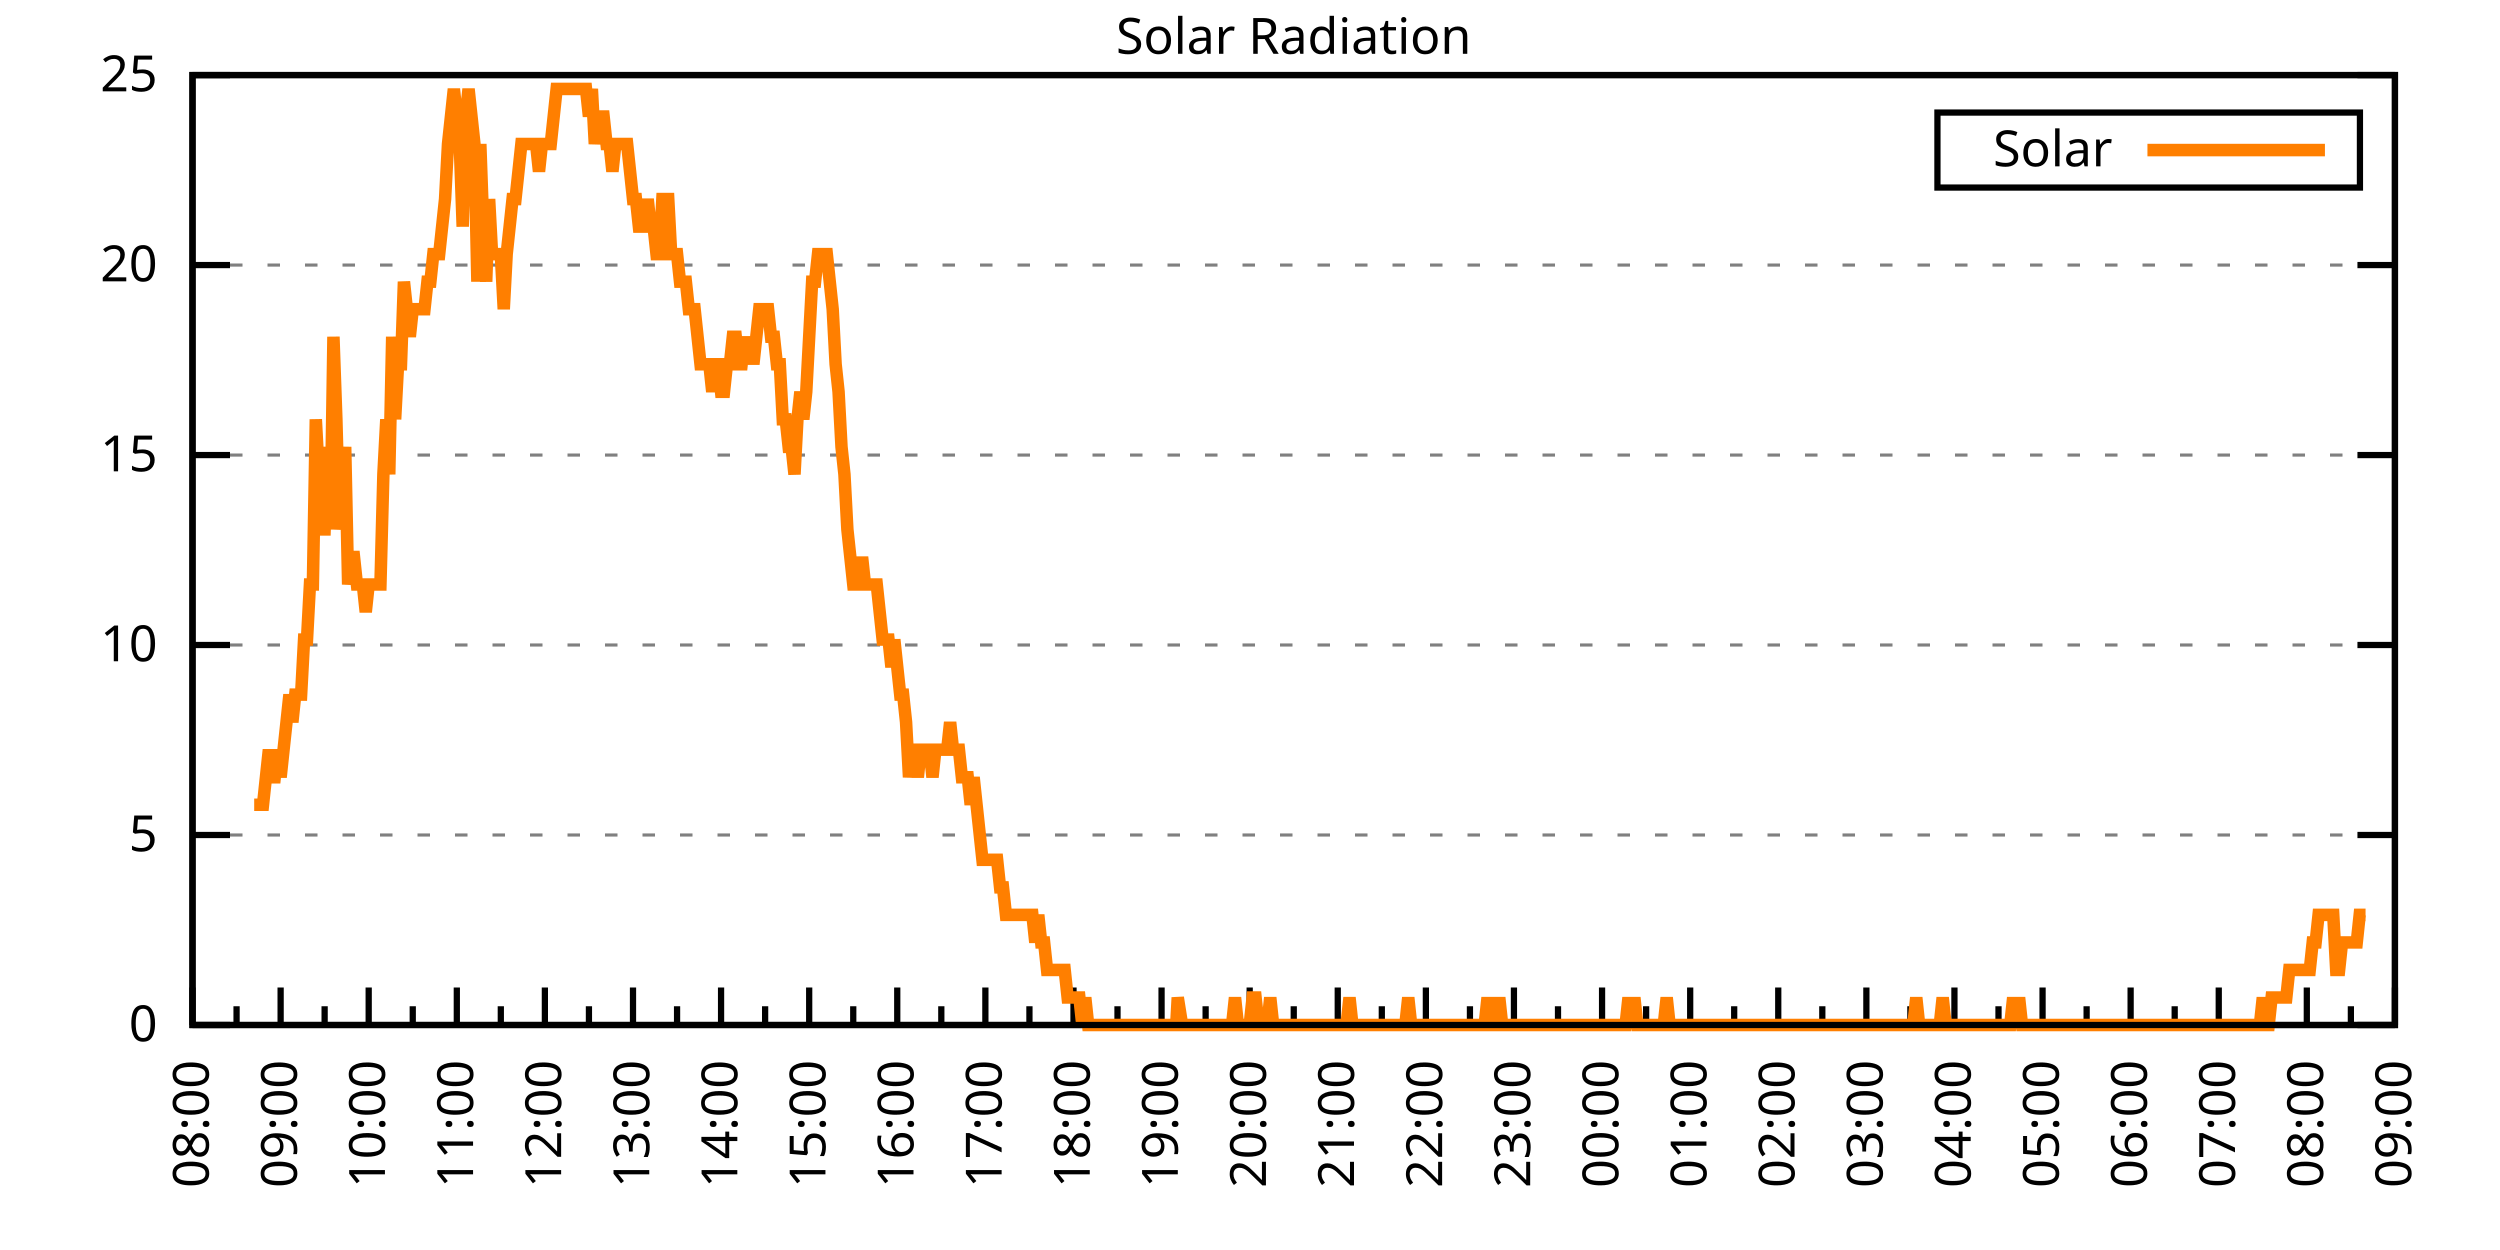
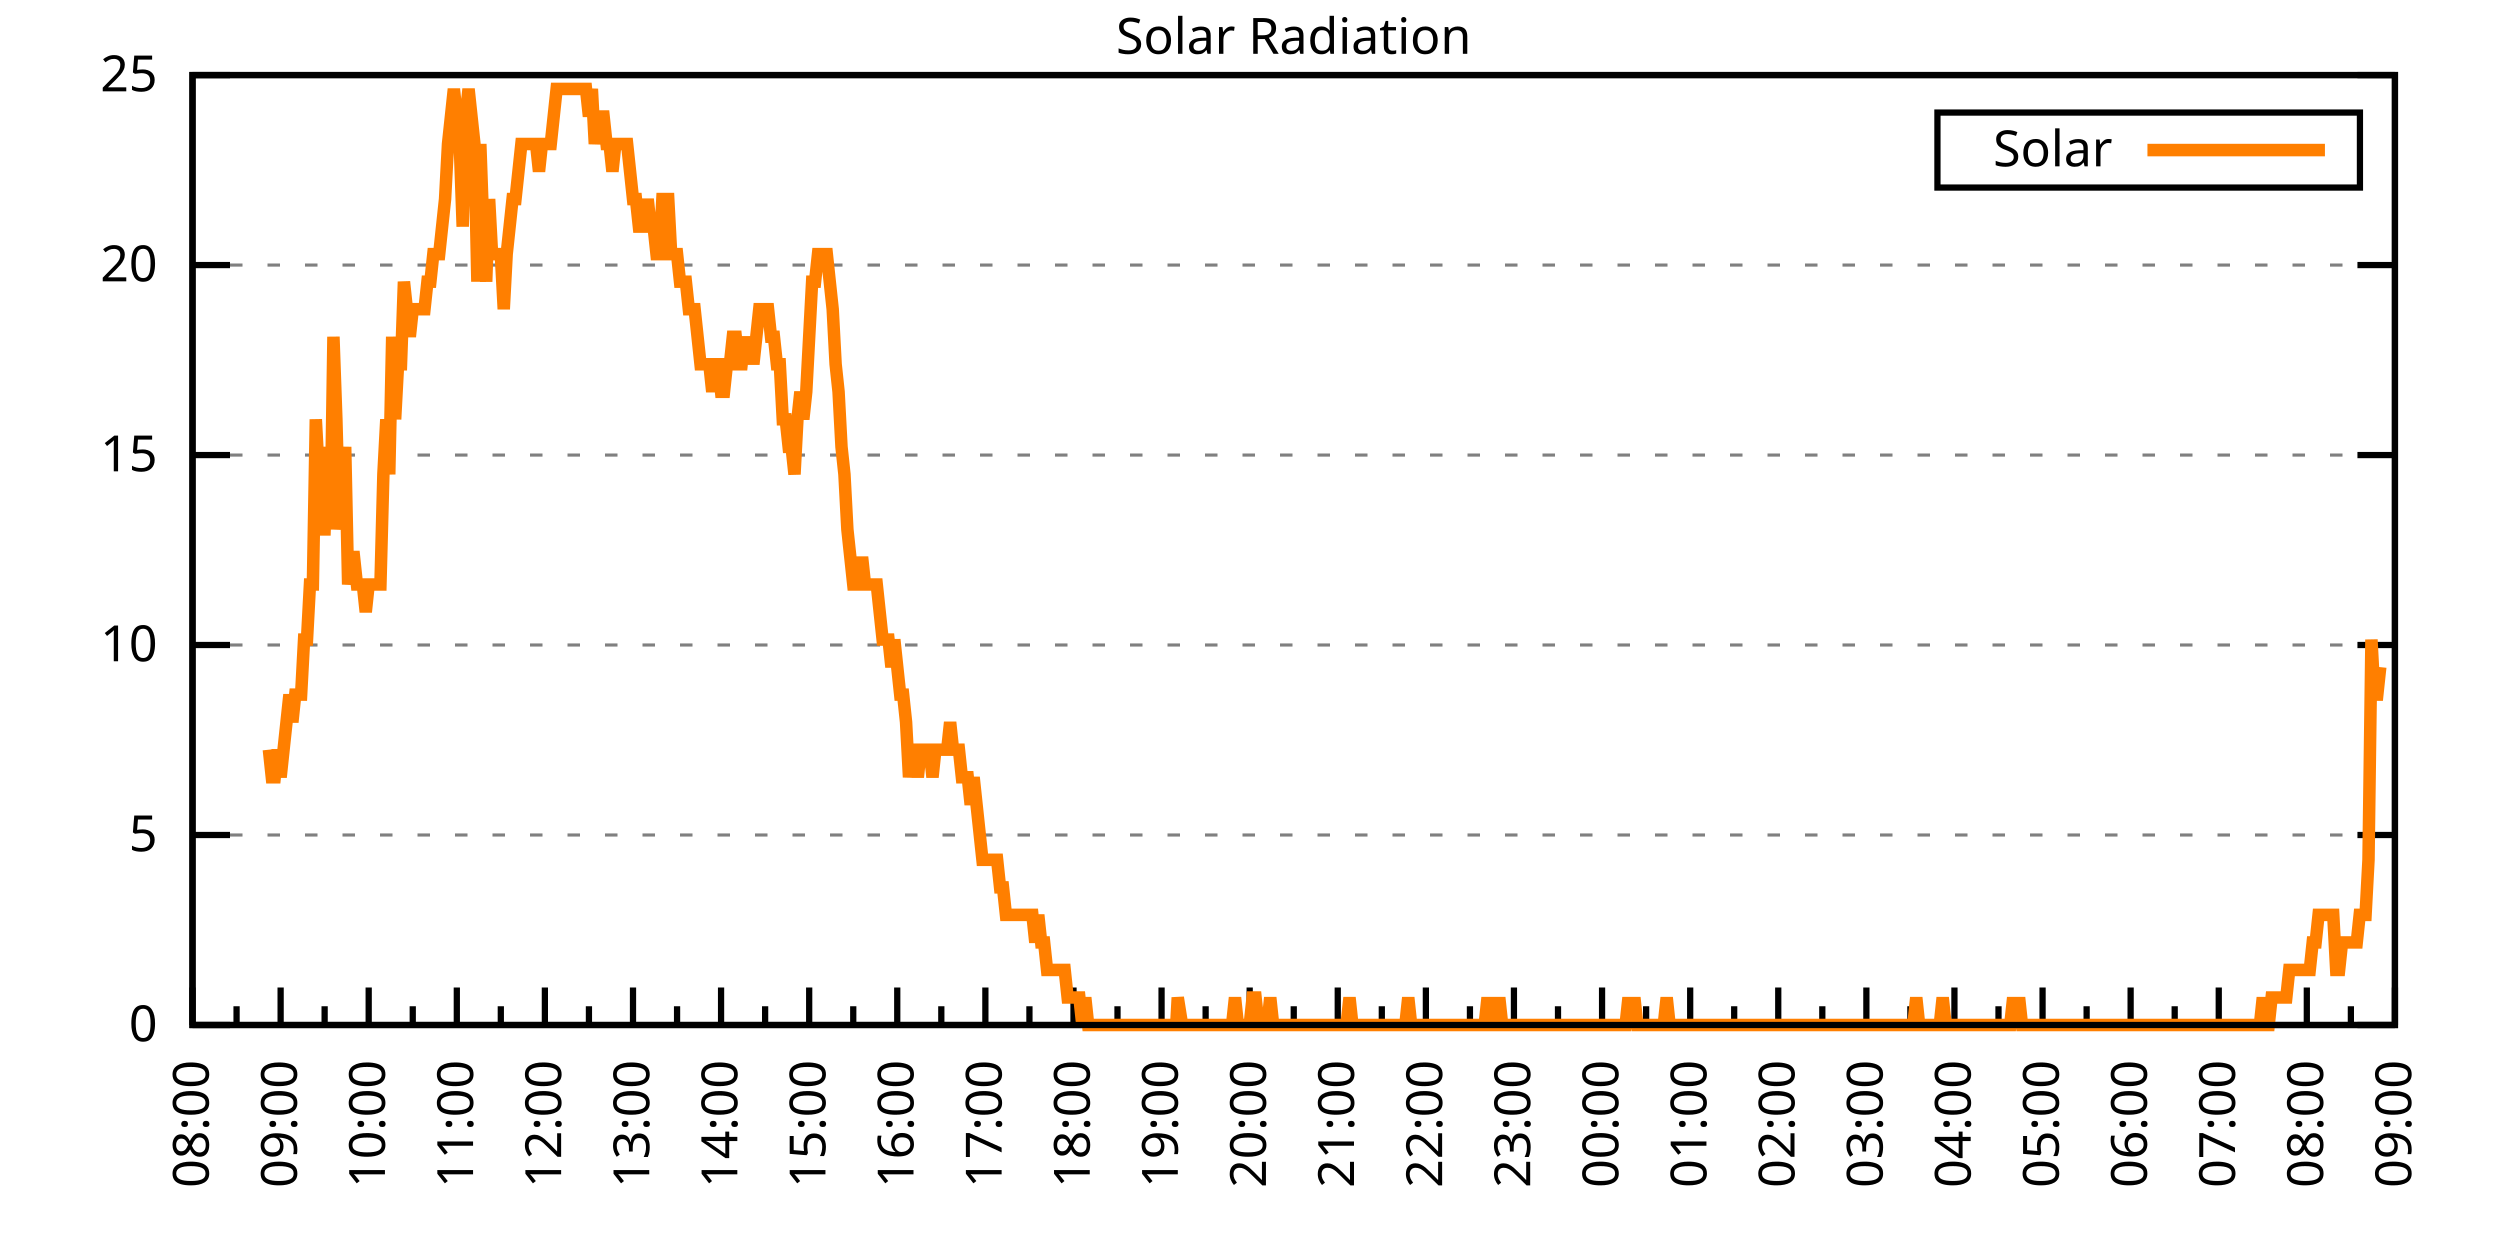
<svg xmlns="http://www.w3.org/2000/svg" xmlns:xlink="http://www.w3.org/1999/xlink" width="400" height="200" viewBox="0 0 400 200">
  <g id="gnuplot_canvas">
    <rect x="0" y="0" width="400" height="200" fill="none" />
    <defs>
      <circle id="gpDot" r="0.5" stroke-width="0.5" stroke="currentColor" />
      <path id="gpPt0" stroke-width="0.333" stroke="currentColor" d="M-1,0 h2 M0,-1 v2" />
      <path id="gpPt1" stroke-width="0.333" stroke="currentColor" d="M-1,-1 L1,1 M1,-1 L-1,1" />
      <path id="gpPt2" stroke-width="0.333" stroke="currentColor" d="M-1,0 L1,0 M0,-1 L0,1 M-1,-1 L1,1 M-1,1 L1,-1" />
      <rect id="gpPt3" stroke-width="0.333" stroke="currentColor" x="-1" y="-1" width="2" height="2" />
      <rect id="gpPt4" stroke-width="0.333" stroke="currentColor" fill="currentColor" x="-1" y="-1" width="2" height="2" />
      <circle id="gpPt5" stroke-width="0.333" stroke="currentColor" cx="0" cy="0" r="1" />
      <use xlink:href="#gpPt5" id="gpPt6" fill="currentColor" stroke="none" />
      <path id="gpPt7" stroke-width="0.333" stroke="currentColor" d="M0,-1.33 L-1.33,0.67 L1.33,0.67 z" />
      <use xlink:href="#gpPt7" id="gpPt8" fill="currentColor" stroke="none" />
      <use xlink:href="#gpPt7" id="gpPt9" stroke="currentColor" transform="rotate(180)" />
      <use xlink:href="#gpPt9" id="gpPt10" fill="currentColor" stroke="none" />
      <use xlink:href="#gpPt3" id="gpPt11" stroke="currentColor" transform="rotate(45)" />
      <use xlink:href="#gpPt11" id="gpPt12" fill="currentColor" stroke="none" />
      <path id="gpPt13" stroke-width="0.333" stroke="currentColor" d="M0,1.330 L1.265,0.411 L0.782,-1.067 L-0.782,-1.076 L-1.265,0.411 z" />
      <use xlink:href="#gpPt13" id="gpPt14" fill="currentColor" stroke="none" />
      <filter id="textbox" filterUnits="objectBoundingBox" x="0" y="0" height="1" width="1">
        <feFlood flood-color="white" flood-opacity="1" result="bgnd" />
        <feComposite in="SourceGraphic" in2="bgnd" operator="atop" />
      </filter>
      <filter id="greybox" filterUnits="objectBoundingBox" x="0" y="0" height="1" width="1">
        <feFlood flood-color="lightgrey" flood-opacity="1" result="grey" />
        <feComposite in="SourceGraphic" in2="grey" operator="atop" />
      </filter>
    </defs>
    <g fill="none" color="white" stroke="currentColor" stroke-width="1.00" stroke-linecap="butt" stroke-linejoin="miter">
</g>
    <g fill="none" color="black" stroke="currentColor" stroke-width="1.00" stroke-linecap="butt" stroke-linejoin="miter">
      <g stroke="none" shape-rendering="crispEdges">
        <polygon fill="rgb(255, 255, 255)" points="30.80,164.00 383.18,164.00 383.18,12.02 30.80,12.02 " />
      </g>
    </g>
    <g fill="none" color="black" stroke="currentColor" stroke-width="1.00" stroke-linecap="butt" stroke-linejoin="miter">
</g>
    <g fill="none" color="black" stroke="black" stroke-width="0.50" stroke-linecap="butt" stroke-linejoin="miter">
</g>
    <g fill="none" color="gray" stroke="currentColor" stroke-width="0.50" stroke-linecap="butt" stroke-linejoin="miter">
      <path stroke="gray" stroke-dasharray="2,4" class="gridline" d="M30.80,164.00 L383.19,164.00  " />
    </g>
    <g fill="none" color="gray" stroke="gray" stroke-width="1.00" stroke-linecap="butt" stroke-linejoin="miter">
</g>
    <g fill="none" color="black" stroke="currentColor" stroke-width="1.00" stroke-linecap="butt" stroke-linejoin="miter">
      <path stroke="black" d="M30.80,164.00 L36.80,164.00 M383.19,164.00 L377.19,164.00  " />
      <g transform="translate(25.20,166.60)" stroke="none" fill="black" font-family="Sans" font-size="8.00" text-anchor="end">
        <text>
          <tspan font-family="Sans"> 0</tspan>
        </text>
      </g>
    </g>
    <g fill="none" color="black" stroke="currentColor" stroke-width="1.00" stroke-linecap="butt" stroke-linejoin="miter">
</g>
    <g fill="none" color="black" stroke="black" stroke-width="0.50" stroke-linecap="butt" stroke-linejoin="miter">
</g>
    <g fill="none" color="gray" stroke="currentColor" stroke-width="0.50" stroke-linecap="butt" stroke-linejoin="miter">
      <path stroke="gray" stroke-dasharray="2,4" class="gridline" d="M30.80,133.60 L383.19,133.60  " />
    </g>
    <g fill="none" color="gray" stroke="gray" stroke-width="1.00" stroke-linecap="butt" stroke-linejoin="miter">
</g>
    <g fill="none" color="black" stroke="currentColor" stroke-width="1.00" stroke-linecap="butt" stroke-linejoin="miter">
      <path stroke="black" d="M30.80,133.60 L36.80,133.60 M383.19,133.60 L377.19,133.60  " />
      <g transform="translate(25.20,136.20)" stroke="none" fill="black" font-family="Sans" font-size="8.00" text-anchor="end">
        <text>
          <tspan font-family="Sans"> 5</tspan>
        </text>
      </g>
    </g>
    <g fill="none" color="black" stroke="currentColor" stroke-width="1.00" stroke-linecap="butt" stroke-linejoin="miter">
</g>
    <g fill="none" color="black" stroke="black" stroke-width="0.50" stroke-linecap="butt" stroke-linejoin="miter">
</g>
    <g fill="none" color="gray" stroke="currentColor" stroke-width="0.50" stroke-linecap="butt" stroke-linejoin="miter">
      <path stroke="gray" stroke-dasharray="2,4" class="gridline" d="M30.80,103.20 L383.19,103.20  " />
    </g>
    <g fill="none" color="gray" stroke="gray" stroke-width="1.00" stroke-linecap="butt" stroke-linejoin="miter">
</g>
    <g fill="none" color="black" stroke="currentColor" stroke-width="1.00" stroke-linecap="butt" stroke-linejoin="miter">
      <path stroke="black" d="M30.80,103.20 L36.80,103.20 M383.19,103.20 L377.19,103.20  " />
      <g transform="translate(25.20,105.80)" stroke="none" fill="black" font-family="Sans" font-size="8.00" text-anchor="end">
        <text>
          <tspan font-family="Sans"> 10</tspan>
        </text>
      </g>
    </g>
    <g fill="none" color="black" stroke="currentColor" stroke-width="1.00" stroke-linecap="butt" stroke-linejoin="miter">
</g>
    <g fill="none" color="black" stroke="black" stroke-width="0.50" stroke-linecap="butt" stroke-linejoin="miter">
</g>
    <g fill="none" color="gray" stroke="currentColor" stroke-width="0.50" stroke-linecap="butt" stroke-linejoin="miter">
      <path stroke="gray" stroke-dasharray="2,4" class="gridline" d="M30.80,72.81 L383.19,72.81  " />
    </g>
    <g fill="none" color="gray" stroke="gray" stroke-width="1.00" stroke-linecap="butt" stroke-linejoin="miter">
</g>
    <g fill="none" color="black" stroke="currentColor" stroke-width="1.00" stroke-linecap="butt" stroke-linejoin="miter">
      <path stroke="black" d="M30.80,72.81 L36.80,72.81 M383.19,72.81 L377.19,72.81  " />
      <g transform="translate(25.20,75.41)" stroke="none" fill="black" font-family="Sans" font-size="8.00" text-anchor="end">
        <text>
          <tspan font-family="Sans"> 15</tspan>
        </text>
      </g>
    </g>
    <g fill="none" color="black" stroke="currentColor" stroke-width="1.00" stroke-linecap="butt" stroke-linejoin="miter">
</g>
    <g fill="none" color="black" stroke="black" stroke-width="0.50" stroke-linecap="butt" stroke-linejoin="miter">
</g>
    <g fill="none" color="gray" stroke="currentColor" stroke-width="0.50" stroke-linecap="butt" stroke-linejoin="miter">
      <path stroke="gray" stroke-dasharray="2,4" class="gridline" d="M30.80,42.41 L383.19,42.41  " />
    </g>
    <g fill="none" color="gray" stroke="gray" stroke-width="1.00" stroke-linecap="butt" stroke-linejoin="miter">
</g>
    <g fill="none" color="black" stroke="currentColor" stroke-width="1.00" stroke-linecap="butt" stroke-linejoin="miter">
      <path stroke="black" d="M30.80,42.41 L36.80,42.41 M383.19,42.41 L377.19,42.41  " />
      <g transform="translate(25.20,45.01)" stroke="none" fill="black" font-family="Sans" font-size="8.00" text-anchor="end">
        <text>
          <tspan font-family="Sans"> 20</tspan>
        </text>
      </g>
    </g>
    <g fill="none" color="black" stroke="currentColor" stroke-width="1.00" stroke-linecap="butt" stroke-linejoin="miter">
</g>
    <g fill="none" color="black" stroke="black" stroke-width="0.50" stroke-linecap="butt" stroke-linejoin="miter">
</g>
    <g fill="none" color="gray" stroke="currentColor" stroke-width="0.50" stroke-linecap="butt" stroke-linejoin="miter">
      <path stroke="gray" stroke-dasharray="2,4" class="gridline" d="M30.80,12.01 L383.19,12.01  " />
    </g>
    <g fill="none" color="gray" stroke="gray" stroke-width="1.00" stroke-linecap="butt" stroke-linejoin="miter">
</g>
    <g fill="none" color="black" stroke="currentColor" stroke-width="1.00" stroke-linecap="butt" stroke-linejoin="miter">
      <path stroke="black" d="M30.80,12.01 L36.80,12.01 M383.19,12.01 L377.19,12.01  " />
      <g transform="translate(25.20,14.61)" stroke="none" fill="black" font-family="Sans" font-size="8.00" text-anchor="end">
        <text>
          <tspan font-family="Sans"> 25</tspan>
        </text>
      </g>
    </g>
    <g fill="none" color="black" stroke="currentColor" stroke-width="1.00" stroke-linecap="butt" stroke-linejoin="miter">
      <path stroke="black" d="M30.80,164.00 L30.80,158.00  " />
      <g transform="translate(33.40,169.60) rotate(270)" stroke="none" fill="black" font-family="Sans" font-size="8.00" text-anchor="end">
        <text>
          <tspan font-family="Sans">08:00</tspan>
        </text>
      </g>
    </g>
    <g fill="none" color="black" stroke="currentColor" stroke-width="1.00" stroke-linecap="butt" stroke-linejoin="miter">
      <path stroke="black" d="M37.85,164.00 L37.85,161.00 M44.90,164.00 L44.90,158.00  " />
      <g transform="translate(47.50,169.60) rotate(270)" stroke="none" fill="black" font-family="Sans" font-size="8.00" text-anchor="end">
        <text>
          <tspan font-family="Sans">09:00</tspan>
        </text>
      </g>
    </g>
    <g fill="none" color="black" stroke="currentColor" stroke-width="1.00" stroke-linecap="butt" stroke-linejoin="miter">
      <path stroke="black" d="M51.94,164.00 L51.94,161.00 M58.99,164.00 L58.99,158.00  " />
      <g transform="translate(61.59,169.60) rotate(270)" stroke="none" fill="black" font-family="Sans" font-size="8.00" text-anchor="end">
        <text>
          <tspan font-family="Sans">10:00</tspan>
        </text>
      </g>
    </g>
    <g fill="none" color="black" stroke="currentColor" stroke-width="1.00" stroke-linecap="butt" stroke-linejoin="miter">
      <path stroke="black" d="M66.04,164.00 L66.04,161.00 M73.09,164.00 L73.09,158.00  " />
      <g transform="translate(75.69,169.60) rotate(270)" stroke="none" fill="black" font-family="Sans" font-size="8.00" text-anchor="end">
        <text>
          <tspan font-family="Sans">11:00</tspan>
        </text>
      </g>
    </g>
    <g fill="none" color="black" stroke="currentColor" stroke-width="1.00" stroke-linecap="butt" stroke-linejoin="miter">
      <path stroke="black" d="M80.13,164.00 L80.13,161.00 M87.18,164.00 L87.18,158.00  " />
      <g transform="translate(89.78,169.60) rotate(270)" stroke="none" fill="black" font-family="Sans" font-size="8.00" text-anchor="end">
        <text>
          <tspan font-family="Sans">12:00</tspan>
        </text>
      </g>
    </g>
    <g fill="none" color="black" stroke="currentColor" stroke-width="1.00" stroke-linecap="butt" stroke-linejoin="miter">
      <path stroke="black" d="M94.23,164.00 L94.23,161.00 M101.28,164.00 L101.28,158.00  " />
      <g transform="translate(103.88,169.60) rotate(270)" stroke="none" fill="black" font-family="Sans" font-size="8.00" text-anchor="end">
        <text>
          <tspan font-family="Sans">13:00</tspan>
        </text>
      </g>
    </g>
    <g fill="none" color="black" stroke="currentColor" stroke-width="1.00" stroke-linecap="butt" stroke-linejoin="miter">
      <path stroke="black" d="M108.33,164.00 L108.33,161.00 M115.37,164.00 L115.37,158.00  " />
      <g transform="translate(117.97,169.60) rotate(270)" stroke="none" fill="black" font-family="Sans" font-size="8.00" text-anchor="end">
        <text>
          <tspan font-family="Sans">14:00</tspan>
        </text>
      </g>
    </g>
    <g fill="none" color="black" stroke="currentColor" stroke-width="1.00" stroke-linecap="butt" stroke-linejoin="miter">
      <path stroke="black" d="M122.42,164.00 L122.42,161.00 M129.47,164.00 L129.47,158.00  " />
      <g transform="translate(132.07,169.60) rotate(270)" stroke="none" fill="black" font-family="Sans" font-size="8.00" text-anchor="end">
        <text>
          <tspan font-family="Sans">15:00</tspan>
        </text>
      </g>
    </g>
    <g fill="none" color="black" stroke="currentColor" stroke-width="1.00" stroke-linecap="butt" stroke-linejoin="miter">
      <path stroke="black" d="M136.52,164.00 L136.52,161.00 M143.56,164.00 L143.56,158.00  " />
      <g transform="translate(146.16,169.60) rotate(270)" stroke="none" fill="black" font-family="Sans" font-size="8.00" text-anchor="end">
        <text>
          <tspan font-family="Sans">16:00</tspan>
        </text>
      </g>
    </g>
    <g fill="none" color="black" stroke="currentColor" stroke-width="1.00" stroke-linecap="butt" stroke-linejoin="miter">
      <path stroke="black" d="M150.61,164.00 L150.61,161.00 M157.66,164.00 L157.66,158.00  " />
      <g transform="translate(160.26,169.60) rotate(270)" stroke="none" fill="black" font-family="Sans" font-size="8.00" text-anchor="end">
        <text>
          <tspan font-family="Sans">17:00</tspan>
        </text>
      </g>
    </g>
    <g fill="none" color="black" stroke="currentColor" stroke-width="1.00" stroke-linecap="butt" stroke-linejoin="miter">
      <path stroke="black" d="M164.71,164.00 L164.71,161.00 M171.76,164.00 L171.76,158.00  " />
      <g transform="translate(174.36,169.60) rotate(270)" stroke="none" fill="black" font-family="Sans" font-size="8.00" text-anchor="end">
        <text>
          <tspan font-family="Sans">18:00</tspan>
        </text>
      </g>
    </g>
    <g fill="none" color="black" stroke="currentColor" stroke-width="1.00" stroke-linecap="butt" stroke-linejoin="miter">
      <path stroke="black" d="M178.80,164.00 L178.80,161.00 M185.85,164.00 L185.85,158.00  " />
      <g transform="translate(188.45,169.60) rotate(270)" stroke="none" fill="black" font-family="Sans" font-size="8.00" text-anchor="end">
        <text>
          <tspan font-family="Sans">19:00</tspan>
        </text>
      </g>
    </g>
    <g fill="none" color="black" stroke="currentColor" stroke-width="1.00" stroke-linecap="butt" stroke-linejoin="miter">
      <path stroke="black" d="M192.90,164.00 L192.90,161.00 M199.95,164.00 L199.95,158.00  " />
      <g transform="translate(202.55,169.60) rotate(270)" stroke="none" fill="black" font-family="Sans" font-size="8.00" text-anchor="end">
        <text>
          <tspan font-family="Sans">20:00</tspan>
        </text>
      </g>
    </g>
    <g fill="none" color="black" stroke="currentColor" stroke-width="1.00" stroke-linecap="butt" stroke-linejoin="miter">
      <path stroke="black" d="M207.00,164.00 L207.00,161.00 M214.04,164.00 L214.04,158.00  " />
      <g transform="translate(216.64,169.60) rotate(270)" stroke="none" fill="black" font-family="Sans" font-size="8.00" text-anchor="end">
        <text>
          <tspan font-family="Sans">21:00</tspan>
        </text>
      </g>
    </g>
    <g fill="none" color="black" stroke="currentColor" stroke-width="1.00" stroke-linecap="butt" stroke-linejoin="miter">
      <path stroke="black" d="M221.09,164.00 L221.09,161.00 M228.14,164.00 L228.14,158.00  " />
      <g transform="translate(230.74,169.60) rotate(270)" stroke="none" fill="black" font-family="Sans" font-size="8.00" text-anchor="end">
        <text>
          <tspan font-family="Sans">22:00</tspan>
        </text>
      </g>
    </g>
    <g fill="none" color="black" stroke="currentColor" stroke-width="1.00" stroke-linecap="butt" stroke-linejoin="miter">
      <path stroke="black" d="M235.19,164.00 L235.19,161.00 M242.23,164.00 L242.23,158.00  " />
      <g transform="translate(244.83,169.60) rotate(270)" stroke="none" fill="black" font-family="Sans" font-size="8.00" text-anchor="end">
        <text>
          <tspan font-family="Sans">23:00</tspan>
        </text>
      </g>
    </g>
    <g fill="none" color="black" stroke="currentColor" stroke-width="1.00" stroke-linecap="butt" stroke-linejoin="miter">
      <path stroke="black" d="M249.28,164.00 L249.28,161.00 M256.33,164.00 L256.33,158.00  " />
      <g transform="translate(258.93,169.60) rotate(270)" stroke="none" fill="black" font-family="Sans" font-size="8.00" text-anchor="end">
        <text>
          <tspan font-family="Sans">00:00</tspan>
        </text>
      </g>
    </g>
    <g fill="none" color="black" stroke="currentColor" stroke-width="1.00" stroke-linecap="butt" stroke-linejoin="miter">
      <path stroke="black" d="M263.38,164.00 L263.38,161.00 M270.43,164.00 L270.43,158.00  " />
      <g transform="translate(273.03,169.60) rotate(270)" stroke="none" fill="black" font-family="Sans" font-size="8.00" text-anchor="end">
        <text>
          <tspan font-family="Sans">01:00</tspan>
        </text>
      </g>
    </g>
    <g fill="none" color="black" stroke="currentColor" stroke-width="1.00" stroke-linecap="butt" stroke-linejoin="miter">
      <path stroke="black" d="M277.47,164.00 L277.47,161.00 M284.52,164.00 L284.52,158.00  " />
      <g transform="translate(287.12,169.60) rotate(270)" stroke="none" fill="black" font-family="Sans" font-size="8.00" text-anchor="end">
        <text>
          <tspan font-family="Sans">02:00</tspan>
        </text>
      </g>
    </g>
    <g fill="none" color="black" stroke="currentColor" stroke-width="1.00" stroke-linecap="butt" stroke-linejoin="miter">
      <path stroke="black" d="M291.57,164.00 L291.57,161.00 M298.62,164.00 L298.62,158.00  " />
      <g transform="translate(301.22,169.60) rotate(270)" stroke="none" fill="black" font-family="Sans" font-size="8.00" text-anchor="end">
        <text>
          <tspan font-family="Sans">03:00</tspan>
        </text>
      </g>
    </g>
    <g fill="none" color="black" stroke="currentColor" stroke-width="1.00" stroke-linecap="butt" stroke-linejoin="miter">
      <path stroke="black" d="M305.66,164.00 L305.66,161.00 M312.71,164.00 L312.71,158.00  " />
      <g transform="translate(315.31,169.60) rotate(270)" stroke="none" fill="black" font-family="Sans" font-size="8.00" text-anchor="end">
        <text>
          <tspan font-family="Sans">04:00</tspan>
        </text>
      </g>
    </g>
    <g fill="none" color="black" stroke="currentColor" stroke-width="1.00" stroke-linecap="butt" stroke-linejoin="miter">
      <path stroke="black" d="M319.76,164.00 L319.76,161.00 M326.81,164.00 L326.81,158.00  " />
      <g transform="translate(329.41,169.60) rotate(270)" stroke="none" fill="black" font-family="Sans" font-size="8.00" text-anchor="end">
        <text>
          <tspan font-family="Sans">05:00</tspan>
        </text>
      </g>
    </g>
    <g fill="none" color="black" stroke="currentColor" stroke-width="1.00" stroke-linecap="butt" stroke-linejoin="miter">
      <path stroke="black" d="M333.86,164.00 L333.86,161.00 M340.90,164.00 L340.90,158.00  " />
      <g transform="translate(343.50,169.60) rotate(270)" stroke="none" fill="black" font-family="Sans" font-size="8.00" text-anchor="end">
        <text>
          <tspan font-family="Sans">06:00</tspan>
        </text>
      </g>
    </g>
    <g fill="none" color="black" stroke="currentColor" stroke-width="1.00" stroke-linecap="butt" stroke-linejoin="miter">
      <path stroke="black" d="M347.95,164.00 L347.95,161.00 M355.00,164.00 L355.00,158.00  " />
      <g transform="translate(357.60,169.60) rotate(270)" stroke="none" fill="black" font-family="Sans" font-size="8.00" text-anchor="end">
        <text>
          <tspan font-family="Sans">07:00</tspan>
        </text>
      </g>
    </g>
    <g fill="none" color="black" stroke="currentColor" stroke-width="1.00" stroke-linecap="butt" stroke-linejoin="miter">
      <path stroke="black" d="M362.05,164.00 L362.05,161.00 M369.09,164.00 L369.09,158.00  " />
      <g transform="translate(371.69,169.60) rotate(270)" stroke="none" fill="black" font-family="Sans" font-size="8.00" text-anchor="end">
        <text>
          <tspan font-family="Sans">08:00</tspan>
        </text>
      </g>
    </g>
    <g fill="none" color="black" stroke="currentColor" stroke-width="1.00" stroke-linecap="butt" stroke-linejoin="miter">
      <path stroke="black" d="M376.14,164.00 L376.14,161.00 M383.19,164.00 L383.19,158.00  " />
      <g transform="translate(385.79,169.60) rotate(270)" stroke="none" fill="black" font-family="Sans" font-size="8.00" text-anchor="end">
        <text>
          <tspan font-family="Sans">09:00</tspan>
        </text>
      </g>
    </g>
    <g fill="none" color="black" stroke="currentColor" stroke-width="1.00" stroke-linecap="butt" stroke-linejoin="miter">
</g>
    <g fill="none" color="black" stroke="currentColor" stroke-width="1.00" stroke-linecap="butt" stroke-linejoin="miter">
      <path stroke="black" d="M30.80,12.01 L30.80,164.00 L383.19,164.00 L383.19,12.01 L30.80,12.01 Z  " />
    </g>
    <g fill="none" color="black" stroke="currentColor" stroke-width="1.00" stroke-linecap="butt" stroke-linejoin="miter">
      <g transform="translate(6.80,88.01) rotate(270)" stroke="none" fill="black" font-family="Sans" font-size="8.00" text-anchor="middle">
        <text />
      </g>
    </g>
    <g fill="none" color="black" stroke="currentColor" stroke-width="1.00" stroke-linecap="butt" stroke-linejoin="miter">
</g>
    <g fill="none" color="black" stroke="currentColor" stroke-width="1.00" stroke-linecap="butt" stroke-linejoin="miter">
      <path stroke="black" d="M309.99,30.01 L309.99,18.01 L377.59,18.01 L377.59,30.01 L309.99,30.01 Z  " />
    </g>
    <g id="Solar_Radiation_plot_1">
      <g fill="none" color="white" stroke="black" stroke-width="2.00" stroke-linecap="butt" stroke-linejoin="miter">
</g>
      <g fill="none" color="black" stroke="currentColor" stroke-width="2.00" stroke-linecap="butt" stroke-linejoin="miter">
        <g transform="translate(337.99,26.61)" stroke="none" fill="black" font-family="Sans" font-size="8.00" text-anchor="end">
          <text>
            <tspan font-family="Sans">Solar</tspan>
          </text>
        </g>
      </g>
      <g fill="none" color="black" stroke="currentColor" stroke-width="2.00" stroke-linecap="butt" stroke-linejoin="miter">
-         <path stroke="rgb(255, 127,   0)" d="M343.59,24.01 L371.99,24.01 M40.67,128.76 L41.14,128.76 L41.61,128.76 L42.08,128.76 L42.55,124.36 L43.02,119.95   L43.49,124.36 L43.96,124.36 L44.43,119.95 L44.90,124.36 L45.37,119.95 L45.84,115.55 L46.31,111.14 L46.78,115.55   L47.24,111.14 L47.71,111.14 L48.18,111.14 L48.65,102.33 L49.12,102.33 L49.59,93.52 L50.06,93.52 L50.53,67.09   L51.00,75.90 L51.47,84.71 L51.94,84.71 L52.41,71.50 L52.88,84.71 L53.35,53.88 L53.82,67.09 L54.29,84.71   L54.76,80.31 L55.23,71.50 L55.70,93.52 L56.17,89.12 L56.64,89.12 L57.11,93.52 L57.58,93.52 L58.05,93.52   L58.52,97.93 L58.99,93.52 L59.46,93.52 L59.93,93.52 L60.40,93.52 L60.87,93.52 L61.34,75.90 L61.81,67.09   L62.28,75.90 L62.75,53.88 L63.22,67.09 L63.69,58.28 L64.16,58.28 L64.63,45.07 L65.10,49.47 L65.57,53.88   L66.04,49.47 L66.51,49.47 L66.98,49.47 L67.45,49.47 L67.92,49.47 L68.39,45.07 L68.86,45.07 L69.33,40.66   L69.80,40.66 L70.27,40.66 L70.74,36.26 L71.21,31.85 L71.68,23.04 L72.15,18.64 L72.62,14.23 L73.09,18.64   L73.56,23.04 L74.03,36.26 L74.50,18.64 L74.97,14.23 L75.44,18.64 L75.91,23.04 L76.38,45.07 L76.85,23.04   L77.32,36.26 L77.79,45.07 L78.26,31.85 L78.73,40.66 L79.19,40.66 L79.66,40.66 L80.13,40.66 L80.60,49.47   L81.07,40.66 L81.54,36.26 L82.01,31.85 L82.48,31.85 L82.95,27.45 L83.42,23.04 L83.89,23.04 L84.36,23.04   L84.83,23.04 L85.30,23.04 L85.77,23.04 L86.24,27.45 L86.71,23.04 L87.18,23.04 L87.65,23.04 L88.12,23.04   L88.59,18.64 L89.06,14.23 L89.53,14.23 L90.00,14.23 L90.47,14.23 L90.94,14.23 L91.41,14.23 L91.88,14.23   L92.35,14.23 L92.82,14.23 L93.29,14.23 L93.76,14.23 L94.23,18.64 L94.70,14.23 L95.17,23.04 L95.64,18.64   L96.11,18.64 L96.58,18.64 L97.05,23.04 L97.52,23.04 L97.99,27.45 L98.46,23.04 L98.93,23.04 L99.40,23.04   L99.87,23.04 L100.34,23.04 L100.81,27.45 L101.28,31.85 L101.75,31.85 L102.22,36.26 L102.69,36.26 L103.16,36.26   L103.63,31.85 L104.10,36.26 L104.57,36.26 L105.04,40.66 L105.51,40.66 L105.98,31.85 L106.45,31.85 L106.92,31.85   L107.39,40.66 L107.86,40.66 L108.33,40.66 L108.80,45.07 L109.27,45.07 L109.74,45.07 L110.21,49.47 L110.68,49.47   L111.14,49.47 L111.61,53.88 L112.08,58.28 L112.55,58.28 L113.02,58.28 L113.49,58.28 L113.96,62.69 L114.43,58.28   L114.90,58.28 L115.37,62.69 L115.84,62.69 L116.31,58.28 L116.78,58.28 L117.25,53.88 L117.72,53.88 L118.19,58.28   L118.66,58.28 L119.13,53.88 L119.60,58.28 L120.07,53.88 L120.54,58.28 L121.01,53.88 L121.48,49.47 L121.95,49.47   L122.42,49.47 L122.89,49.47 L123.36,53.88 L123.83,53.88 L124.30,58.28 L124.77,58.28 L125.24,67.09 L125.71,67.09   L126.18,71.50 L126.65,71.50 L127.12,75.90 L127.59,67.09 L128.06,62.69 L128.53,67.09 L129.00,62.69 L129.47,53.88   L129.94,45.07 L130.41,45.07 L130.88,40.66 L131.35,40.66 L131.82,40.66 L132.29,40.66 L132.76,45.07 L133.23,49.47   L133.70,58.28 L134.17,62.69 L134.64,71.50 L135.11,75.90 L135.58,84.71 L136.05,89.12 L136.52,93.52 L136.99,93.52   L137.46,93.52 L137.93,89.12 L138.40,93.52 L138.87,93.52 L139.34,93.52 L139.81,93.52 L140.28,93.52 L140.75,97.93   L141.22,102.33 L141.69,102.33 L142.16,102.33 L142.63,106.74 L143.09,102.33 L143.56,106.74 L144.03,111.14 L144.50,111.14   L144.97,115.55 L145.44,124.36 L145.91,119.95 L146.38,119.95 L146.85,124.36 L147.32,119.95 L147.79,119.95 L148.26,119.95   L148.73,119.95 L149.20,124.36 L149.67,119.95 L150.14,119.95 L150.61,119.95 L151.08,119.95 L151.55,119.95 L152.02,115.55   L152.49,119.95 L152.96,119.95 L153.43,119.95 L153.90,124.36 L154.37,124.36 L154.84,124.36 L155.31,128.76 L155.78,124.36   L156.25,128.76 L156.72,133.17 L157.19,137.57 L157.66,137.57 L158.13,137.57 L158.60,137.57 L159.07,137.57 L159.54,137.57   L160.01,141.98 L160.48,141.98 L160.95,146.38 L161.42,146.38 L161.89,146.38 L162.36,146.38 L162.83,146.38 L163.30,146.38   L163.77,146.38 L164.24,146.38 L164.71,146.38 L165.18,146.38 L165.65,150.79 L166.12,146.38 L166.59,150.79 L167.06,150.79   L167.53,155.19 L168.00,155.19 L168.47,155.19 L168.94,155.19 L169.41,155.19 L169.88,155.19 L170.35,155.19 L170.82,159.60   L171.29,159.60 L171.76,159.60 L172.23,159.60 L172.70,159.60 L173.17,164.00 L173.64,159.60 L174.11,164.00 L174.58,164.00   L175.04,164.00 L175.51,164.00 L175.98,164.00 L176.45,164.00 L176.92,164.00 L177.39,164.00 L177.86,164.00 L178.33,164.00   L178.80,164.00 L179.27,164.00 L179.74,164.00 L180.21,164.00 L180.68,164.00 L181.15,164.00 L181.62,164.00 L182.09,164.00   L182.56,164.00 L183.03,164.00 L183.50,164.00 L183.97,164.00 L184.44,164.00 L184.91,164.00 L185.38,164.00 L185.85,164.00   L186.32,164.00 L186.79,164.00 L187.26,164.00 L187.73,164.00 L188.20,164.00 L188.44,159.60 L189.14,164.00 L189.61,164.00   L190.08,164.00 L190.55,164.00 L191.02,164.00 L191.49,164.00 L191.96,164.00 L192.43,164.00 L192.90,164.00 L193.37,164.00   L193.84,164.00 L194.31,164.00 L194.78,164.00 L195.25,164.00 L195.72,164.00 L196.19,164.00 L196.66,164.00 L197.13,164.00   L197.60,159.60 L198.07,164.00 L198.54,164.00 L199.01,164.00 L199.48,164.00 L199.95,164.00 L200.42,159.60 L200.89,159.60   L201.36,164.00 L201.83,164.00 L202.30,164.00 L202.77,164.00 L203.24,159.60 L203.71,164.00 L204.18,164.00 L204.65,164.00   L205.12,164.00 L205.59,164.00 L206.06,164.00 L206.53,164.00 L207.00,164.00 L207.46,164.00 L207.93,164.00 L208.40,164.00   L208.87,164.00 L209.34,164.00 L209.81,164.00 L210.28,164.00 L210.75,164.00 L211.22,164.00 L211.69,164.00 L212.16,164.00   L212.63,164.00 L213.10,164.00 L213.57,164.00 L214.04,164.00 L214.51,164.00 L214.98,164.00 L215.45,164.00 L215.92,159.60   L216.39,164.00 L216.86,164.00 L217.33,164.00 L217.80,164.00 L218.27,164.00 L218.74,164.00 L219.21,164.00 L219.68,164.00   L220.15,164.00 L220.62,164.00 L221.09,164.00 L221.56,164.00 L222.03,164.00 L222.50,164.00 L222.97,164.00 L223.44,164.00   L223.91,164.00 L224.38,164.00 L224.85,164.00 L225.32,159.60 L225.79,164.00 L226.26,164.00 L226.73,164.00 L227.20,164.00   L227.67,164.00 L228.14,164.00 L228.61,164.00 L229.08,164.00 L229.55,164.00 L230.02,164.00 L230.49,164.00 L230.96,164.00   L231.43,164.00 L231.90,164.00 L232.37,164.00 L232.84,164.00 L233.31,164.00 L233.78,164.00 L234.25,164.00 L234.72,164.00   L235.19,164.00 L235.66,164.00 L236.13,164.00 L236.60,164.00 L237.07,164.00 L237.54,164.00 L238.01,159.60 L238.48,164.00   L238.95,164.00 L239.41,164.00 L239.88,159.60 L240.35,164.00 L240.82,164.00 L241.29,164.00 L241.76,164.00 L242.23,164.00   L242.70,164.00 L243.17,164.00 L243.64,164.00 L244.11,164.00 L244.58,164.00 L245.05,164.00 L245.52,164.00 L245.99,164.00   L246.46,164.00 L246.93,164.00 L247.40,164.00 L247.87,164.00 L248.34,164.00 L248.81,164.00 L249.28,164.00 L249.75,164.00   L250.22,164.00 L250.69,164.00 L251.16,164.00 L251.63,164.00 L252.10,164.00 L252.57,164.00 L253.04,164.00 L253.51,164.00   L253.98,164.00 L254.45,164.00 L254.92,164.00 L255.39,164.00 L255.86,164.00 L256.33,164.00 L256.80,164.00 L257.27,164.00   L257.74,164.00 L258.21,164.00 L258.68,164.00 L259.15,164.00 L259.62,164.00 L260.09,164.00 L260.56,159.60 L261.03,164.00   L261.50,159.60 L261.97,164.00 L262.44,164.00 L262.91,164.00 L263.38,164.00 L263.85,164.00 L264.32,164.00 L264.79,164.00   L265.26,164.00 L265.73,164.00 L266.20,164.00 L266.67,159.60 L267.14,164.00 L267.61,164.00 L268.08,164.00 L268.55,164.00   L269.02,164.00 L269.49,164.00 L269.96,164.00 L270.43,164.00 L270.90,164.00 L271.36,164.00 L271.83,164.00 L272.30,164.00   L272.77,164.00 L273.24,164.00 L273.71,164.00 L274.18,164.00 L274.65,164.00 L275.12,164.00 L275.59,164.00 L276.06,164.00   L276.53,164.00 L277.00,164.00 L277.47,164.00 L277.94,164.00 L278.41,164.00 L278.88,164.00 L279.35,164.00 L279.82,164.00   L280.29,164.00 L280.76,164.00 L281.23,164.00 L281.70,164.00 L282.17,164.00 L282.64,164.00 L283.11,164.00 L283.58,164.00   L284.05,164.00 L284.52,164.00 L284.99,164.00 L285.46,164.00 L285.93,164.00 L286.40,164.00 L286.87,164.00 L287.34,164.00   L287.81,164.00 L288.28,164.00 L288.75,164.00 L289.22,164.00 L289.69,164.00 L290.16,164.00 L290.63,164.00 L291.10,164.00   L291.57,164.00 L292.04,164.00 L292.51,164.00 L292.98,164.00 L293.45,164.00 L293.92,164.00 L294.39,164.00 L294.86,164.00   L295.33,164.00 L295.80,164.00 L296.27,164.00 L296.74,164.00 L297.21,164.00 L297.68,164.00 L298.15,164.00 L298.62,164.00   L299.09,164.00 L299.56,164.00 L300.03,164.00 L300.50,164.00 L300.97,164.00 L301.44,164.00 L301.91,164.00 L302.38,164.00   L302.85,164.00 L303.31,164.00 L303.78,164.00 L304.25,164.00 L304.72,164.00 L305.19,164.00 L305.66,164.00 L306.13,164.00   L306.60,159.60 L307.07,164.00 L307.54,164.00 L308.01,164.00 L308.48,164.00 L308.95,164.00 L309.42,164.00 L309.89,164.00   L310.36,164.00 L310.83,159.60 L311.30,164.00 L311.77,164.00 L312.24,164.00 L312.71,164.00 L313.18,164.00 L313.65,164.00   L314.12,164.00 L314.59,164.00 L315.06,164.00 L315.53,164.00 L316.00,164.00 L316.47,164.00 L316.94,164.00 L317.41,164.00   L317.88,164.00 L318.35,164.00 L318.82,164.00 L319.29,164.00 L319.76,164.00 L320.23,164.00 L320.70,164.00 L321.17,164.00   L321.64,164.00 L322.11,159.60 L322.58,164.00 L323.05,159.60 L323.52,164.00 L323.99,164.00 L324.46,164.00 L324.93,164.00   L325.40,164.00 L325.87,164.00 L326.34,164.00 L326.81,164.00 L327.28,164.00 L327.75,164.00 L328.22,164.00 L328.69,164.00   L329.16,164.00 L329.63,164.00 L330.10,164.00 L330.57,164.00 L331.04,164.00 L331.51,164.00 L331.98,164.00 L332.45,164.00   L332.92,164.00 L333.39,164.00 L333.86,164.00 L334.33,164.00 L334.80,164.00 L335.26,164.00 L335.73,164.00 L336.20,164.00   L336.67,164.00 L337.14,164.00 L337.61,164.00 L338.08,164.00 L338.55,164.00 L339.02,164.00 L339.49,164.00 L339.96,164.00   L340.43,164.00 L340.90,164.00 L341.37,164.00 L341.84,164.00 L342.31,164.00 L342.78,164.00 L343.25,164.00 L343.72,164.00   L344.19,164.00 L344.66,164.00 L345.13,164.00 L345.60,164.00 L346.07,164.00 L346.54,164.00 L347.01,164.00 L347.48,164.00   L347.95,164.00 L348.42,164.00 L348.89,164.00 L349.36,164.00 L349.83,164.00 L350.30,164.00 L350.77,164.00 L351.24,164.00   L351.71,164.00 L352.18,164.00 L352.65,164.00 L353.12,164.00 L353.59,164.00 L354.06,164.00 L354.53,164.00 L355.00,164.00   L355.47,164.00 L355.94,164.00 L356.41,164.00 L356.88,164.00 L357.35,164.00 L357.82,164.00 L358.29,164.00 L358.76,164.00   L359.23,164.00 L359.70,164.00 L360.17,164.00 L360.64,164.00 L361.11,164.00 L361.58,164.00 L362.05,159.60 L362.52,164.00   L362.99,164.00 L363.46,159.60 L363.93,159.60 L364.40,159.60 L364.87,159.60 L365.34,159.60 L365.81,159.60 L366.28,155.19   L366.75,155.19 L367.21,155.19 L367.68,155.19 L368.15,155.19 L368.62,155.19 L369.09,155.19 L369.56,155.19 L370.03,150.79   L370.50,150.79 L370.97,146.38 L371.44,146.38 L371.91,146.38 L372.38,146.38 L372.85,146.38 L373.32,146.38 L373.79,155.19   L374.26,155.19 L374.73,150.79 L375.20,150.79 L375.67,150.79 L376.14,150.79 L376.61,150.79 L377.08,150.79 L377.55,146.38   L378.02,146.38 L378.49,146.38  " />
+         <path stroke="rgb(255, 127,   0)" d="M343.59,24.01 L371.99,24.01 M43.02,119.95 L43.49,124.36 L43.96,124.36 L44.43,119.95 L44.90,124.36 L45.37,119.95   L45.84,115.55 L46.31,111.14 L46.78,115.55 L47.24,111.14 L47.71,111.14 L48.18,111.14 L48.65,102.33 L49.12,102.33   L49.59,93.52 L50.06,93.52 L50.53,67.09 L51.00,75.90 L51.47,84.71 L51.94,84.71 L52.41,71.50 L52.88,84.71   L53.35,53.88 L53.82,67.09 L54.29,84.71 L54.76,80.31 L55.23,71.50 L55.70,93.52 L56.17,89.12 L56.64,89.12   L57.11,93.52 L57.58,93.52 L58.05,93.52 L58.52,97.93 L58.99,93.52 L59.46,93.52 L59.93,93.52 L60.40,93.52   L60.87,93.52 L61.34,75.90 L61.81,67.09 L62.28,75.90 L62.75,53.88 L63.22,67.09 L63.69,58.28 L64.16,58.28   L64.63,45.07 L65.10,49.47 L65.57,53.88 L66.04,49.47 L66.51,49.47 L66.98,49.47 L67.45,49.47 L67.92,49.47   L68.39,45.07 L68.86,45.07 L69.33,40.66 L69.80,40.66 L70.27,40.66 L70.74,36.26 L71.21,31.85 L71.68,23.04   L72.15,18.64 L72.62,14.23 L73.09,18.64 L73.56,23.04 L74.03,36.26 L74.50,18.64 L74.97,14.23 L75.44,18.64   L75.91,23.04 L76.38,45.07 L76.85,23.04 L77.32,36.26 L77.79,45.07 L78.26,31.85 L78.73,40.66 L79.19,40.66   L79.66,40.66 L80.13,40.66 L80.60,49.47 L81.07,40.66 L81.54,36.26 L82.01,31.85 L82.48,31.85 L82.95,27.45   L83.42,23.04 L83.89,23.04 L84.36,23.04 L84.83,23.04 L85.30,23.04 L85.77,23.04 L86.24,27.45 L86.71,23.04   L87.18,23.04 L87.65,23.04 L88.12,23.04 L88.59,18.64 L89.06,14.23 L89.53,14.23 L90.00,14.23 L90.47,14.23   L90.94,14.23 L91.41,14.23 L91.88,14.23 L92.35,14.23 L92.82,14.23 L93.29,14.23 L93.76,14.23 L94.23,18.64   L94.70,14.23 L95.17,23.04 L95.64,18.64 L96.11,18.64 L96.58,18.64 L97.05,23.04 L97.52,23.04 L97.99,27.45   L98.46,23.04 L98.93,23.04 L99.40,23.04 L99.87,23.04 L100.34,23.04 L100.81,27.45 L101.28,31.85 L101.75,31.85   L102.22,36.26 L102.69,36.26 L103.16,36.26 L103.63,31.85 L104.10,36.26 L104.57,36.26 L105.04,40.66 L105.51,40.66   L105.98,31.85 L106.45,31.85 L106.92,31.85 L107.39,40.66 L107.86,40.66 L108.33,40.66 L108.80,45.07 L109.27,45.07   L109.74,45.07 L110.21,49.47 L110.68,49.47 L111.14,49.47 L111.61,53.88 L112.08,58.28 L112.55,58.28 L113.02,58.28   L113.49,58.28 L113.96,62.69 L114.43,58.28 L114.90,58.28 L115.37,62.69 L115.84,62.69 L116.31,58.28 L116.78,58.28   L117.25,53.88 L117.72,53.88 L118.19,58.28 L118.66,58.28 L119.13,53.88 L119.60,58.28 L120.07,53.88 L120.54,58.28   L121.01,53.88 L121.48,49.47 L121.95,49.47 L122.42,49.47 L122.89,49.47 L123.36,53.88 L123.83,53.88 L124.30,58.28   L124.77,58.28 L125.24,67.09 L125.71,67.09 L126.18,71.50 L126.65,71.50 L127.12,75.90 L127.59,67.09 L128.06,62.69   L128.53,67.09 L129.00,62.69 L129.47,53.88 L129.94,45.07 L130.41,45.07 L130.88,40.66 L131.35,40.66 L131.82,40.66   L132.29,40.66 L132.76,45.07 L133.23,49.47 L133.70,58.28 L134.17,62.69 L134.64,71.50 L135.11,75.90 L135.58,84.71   L136.05,89.12 L136.52,93.52 L136.99,93.52 L137.46,93.52 L137.93,89.12 L138.40,93.52 L138.87,93.52 L139.34,93.52   L139.81,93.52 L140.28,93.52 L140.75,97.93 L141.22,102.33 L141.69,102.33 L142.16,102.33 L142.63,106.74 L143.09,102.33   L143.56,106.74 L144.03,111.14 L144.50,111.14 L144.97,115.55 L145.44,124.36 L145.91,119.95 L146.38,119.95 L146.85,124.36   L147.32,119.95 L147.79,119.95 L148.26,119.95 L148.73,119.95 L149.20,124.36 L149.67,119.95 L150.14,119.95 L150.61,119.95   L151.08,119.95 L151.55,119.95 L152.02,115.55 L152.49,119.95 L152.96,119.95 L153.43,119.95 L153.90,124.36 L154.37,124.36   L154.84,124.36 L155.31,128.76 L155.78,124.36 L156.25,128.76 L156.72,133.17 L157.19,137.57 L157.66,137.57 L158.13,137.57   L158.60,137.57 L159.07,137.57 L159.54,137.57 L160.01,141.98 L160.48,141.98 L160.95,146.38 L161.42,146.38 L161.89,146.38   L162.36,146.38 L162.83,146.38 L163.30,146.38 L163.77,146.38 L164.24,146.38 L164.71,146.38 L165.18,146.38 L165.65,150.79   L166.12,146.38 L166.59,150.79 L167.06,150.79 L167.53,155.19 L168.00,155.19 L168.47,155.19 L168.94,155.19 L169.41,155.19   L169.88,155.19 L170.35,155.19 L170.82,159.60 L171.29,159.60 L171.76,159.60 L172.23,159.60 L172.70,159.60 L173.17,164.00   L173.64,159.60 L174.11,164.00 L174.58,164.00 L175.04,164.00 L175.51,164.00 L175.98,164.00 L176.45,164.00 L176.92,164.00   L177.39,164.00 L177.86,164.00 L178.33,164.00 L178.80,164.00 L179.27,164.00 L179.74,164.00 L180.21,164.00 L180.68,164.00   L181.15,164.00 L181.62,164.00 L182.09,164.00 L182.56,164.00 L183.03,164.00 L183.50,164.00 L183.97,164.00 L184.44,164.00   L184.91,164.00 L185.38,164.00 L185.85,164.00 L186.32,164.00 L186.79,164.00 L187.26,164.00 L187.73,164.00 L188.20,164.00   L188.44,159.60 L189.14,164.00 L189.61,164.00 L190.08,164.00 L190.55,164.00 L191.02,164.00 L191.49,164.00 L191.96,164.00   L192.43,164.00 L192.90,164.00 L193.37,164.00 L193.84,164.00 L194.31,164.00 L194.78,164.00 L195.25,164.00 L195.72,164.00   L196.19,164.00 L196.66,164.00 L197.13,164.00 L197.60,159.60 L198.07,164.00 L198.54,164.00 L199.01,164.00 L199.48,164.00   L199.95,164.00 L200.42,159.60 L200.89,159.60 L201.36,164.00 L201.83,164.00 L202.30,164.00 L202.77,164.00 L203.24,159.60   L203.71,164.00 L204.18,164.00 L204.65,164.00 L205.12,164.00 L205.59,164.00 L206.06,164.00 L206.53,164.00 L207.00,164.00   L207.46,164.00 L207.93,164.00 L208.40,164.00 L208.87,164.00 L209.34,164.00 L209.81,164.00 L210.28,164.00 L210.75,164.00   L211.22,164.00 L211.69,164.00 L212.16,164.00 L212.63,164.00 L213.10,164.00 L213.57,164.00 L214.04,164.00 L214.51,164.00   L214.98,164.00 L215.45,164.00 L215.92,159.60 L216.39,164.00 L216.86,164.00 L217.33,164.00 L217.80,164.00 L218.27,164.00   L218.74,164.00 L219.21,164.00 L219.68,164.00 L220.15,164.00 L220.62,164.00 L221.09,164.00 L221.56,164.00 L222.03,164.00   L222.50,164.00 L222.97,164.00 L223.44,164.00 L223.91,164.00 L224.38,164.00 L224.85,164.00 L225.32,159.60 L225.79,164.00   L226.26,164.00 L226.73,164.00 L227.20,164.00 L227.67,164.00 L228.14,164.00 L228.61,164.00 L229.08,164.00 L229.55,164.00   L230.02,164.00 L230.49,164.00 L230.96,164.00 L231.43,164.00 L231.90,164.00 L232.37,164.00 L232.84,164.00 L233.31,164.00   L233.78,164.00 L234.25,164.00 L234.72,164.00 L235.19,164.00 L235.66,164.00 L236.13,164.00 L236.60,164.00 L237.07,164.00   L237.54,164.00 L238.01,159.60 L238.48,164.00 L238.95,164.00 L239.41,164.00 L239.88,159.60 L240.35,164.00 L240.82,164.00   L241.29,164.00 L241.76,164.00 L242.23,164.00 L242.70,164.00 L243.17,164.00 L243.64,164.00 L244.11,164.00 L244.58,164.00   L245.05,164.00 L245.52,164.00 L245.99,164.00 L246.46,164.00 L246.93,164.00 L247.40,164.00 L247.87,164.00 L248.34,164.00   L248.81,164.00 L249.28,164.00 L249.75,164.00 L250.22,164.00 L250.69,164.00 L251.16,164.00 L251.63,164.00 L252.10,164.00   L252.57,164.00 L253.04,164.00 L253.51,164.00 L253.98,164.00 L254.45,164.00 L254.92,164.00 L255.39,164.00 L255.86,164.00   L256.33,164.00 L256.80,164.00 L257.27,164.00 L257.74,164.00 L258.21,164.00 L258.68,164.00 L259.15,164.00 L259.62,164.00   L260.09,164.00 L260.56,159.60 L261.03,164.00 L261.50,159.60 L261.97,164.00 L262.44,164.00 L262.91,164.00 L263.38,164.00   L263.85,164.00 L264.32,164.00 L264.79,164.00 L265.26,164.00 L265.73,164.00 L266.20,164.00 L266.67,159.60 L267.14,164.00   L267.61,164.00 L268.08,164.00 L268.55,164.00 L269.02,164.00 L269.49,164.00 L269.96,164.00 L270.43,164.00 L270.90,164.00   L271.36,164.00 L271.83,164.00 L272.30,164.00 L272.77,164.00 L273.24,164.00 L273.71,164.00 L274.18,164.00 L274.65,164.00   L275.12,164.00 L275.59,164.00 L276.06,164.00 L276.53,164.00 L277.00,164.00 L277.47,164.00 L277.94,164.00 L278.41,164.00   L278.88,164.00 L279.35,164.00 L279.82,164.00 L280.29,164.00 L280.76,164.00 L281.23,164.00 L281.70,164.00 L282.17,164.00   L282.64,164.00 L283.11,164.00 L283.58,164.00 L284.05,164.00 L284.52,164.00 L284.99,164.00 L285.46,164.00 L285.93,164.00   L286.40,164.00 L286.87,164.00 L287.34,164.00 L287.81,164.00 L288.28,164.00 L288.75,164.00 L289.22,164.00 L289.69,164.00   L290.16,164.00 L290.63,164.00 L291.10,164.00 L291.57,164.00 L292.04,164.00 L292.51,164.00 L292.98,164.00 L293.45,164.00   L293.92,164.00 L294.39,164.00 L294.86,164.00 L295.33,164.00 L295.80,164.00 L296.27,164.00 L296.74,164.00 L297.21,164.00   L297.68,164.00 L298.15,164.00 L298.62,164.00 L299.09,164.00 L299.56,164.00 L300.03,164.00 L300.50,164.00 L300.97,164.00   L301.44,164.00 L301.91,164.00 L302.38,164.00 L302.85,164.00 L303.31,164.00 L303.78,164.00 L304.25,164.00 L304.72,164.00   L305.19,164.00 L305.66,164.00 L306.13,164.00 L306.60,159.60 L307.07,164.00 L307.54,164.00 L308.01,164.00 L308.48,164.00   L308.95,164.00 L309.42,164.00 L309.89,164.00 L310.36,164.00 L310.83,159.60 L311.30,164.00 L311.77,164.00 L312.24,164.00   L312.71,164.00 L313.18,164.00 L313.65,164.00 L314.12,164.00 L314.59,164.00 L315.06,164.00 L315.53,164.00 L316.00,164.00   L316.47,164.00 L316.94,164.00 L317.41,164.00 L317.88,164.00 L318.35,164.00 L318.82,164.00 L319.29,164.00 L319.76,164.00   L320.23,164.00 L320.70,164.00 L321.17,164.00 L321.64,164.00 L322.11,159.60 L322.58,164.00 L323.05,159.60 L323.52,164.00   L323.99,164.00 L324.46,164.00 L324.93,164.00 L325.40,164.00 L325.87,164.00 L326.34,164.00 L326.81,164.00 L327.28,164.00   L327.75,164.00 L328.22,164.00 L328.69,164.00 L329.16,164.00 L329.63,164.00 L330.10,164.00 L330.57,164.00 L331.04,164.00   L331.51,164.00 L331.98,164.00 L332.45,164.00 L332.92,164.00 L333.39,164.00 L333.86,164.00 L334.33,164.00 L334.80,164.00   L335.26,164.00 L335.73,164.00 L336.20,164.00 L336.67,164.00 L337.14,164.00 L337.61,164.00 L338.08,164.00 L338.55,164.00   L339.02,164.00 L339.49,164.00 L339.96,164.00 L340.43,164.00 L340.90,164.00 L341.37,164.00 L341.84,164.00 L342.31,164.00   L342.78,164.00 L343.25,164.00 L343.72,164.00 L344.19,164.00 L344.66,164.00 L345.13,164.00 L345.60,164.00 L346.07,164.00   L346.54,164.00 L347.01,164.00 L347.48,164.00 L347.95,164.00 L348.42,164.00 L348.89,164.00 L349.36,164.00 L349.83,164.00   L350.30,164.00 L350.77,164.00 L351.24,164.00 L351.71,164.00 L352.18,164.00 L352.65,164.00 L353.12,164.00 L353.59,164.00   L354.06,164.00 L354.53,164.00 L355.00,164.00 L355.47,164.00 L355.94,164.00 L356.41,164.00 L356.88,164.00 L357.35,164.00   L357.82,164.00 L358.29,164.00 L358.76,164.00 L359.23,164.00 L359.70,164.00 L360.17,164.00 L360.64,164.00 L361.11,164.00   L361.58,164.00 L362.05,159.60 L362.52,164.00 L362.99,164.00 L363.46,159.60 L363.93,159.60 L364.40,159.60 L364.87,159.60   L365.34,159.60 L365.81,159.60 L366.28,155.19 L366.75,155.19 L367.21,155.19 L367.68,155.19 L368.15,155.19 L368.62,155.19   L369.09,155.19 L369.56,155.19 L370.03,150.79 L370.50,150.79 L370.97,146.38 L371.44,146.38 L371.91,146.38 L372.38,146.38   L372.85,146.38 L373.32,146.38 L373.79,155.19 L374.26,155.19 L374.73,150.79 L375.20,150.79 L375.67,150.79 L376.14,150.79   L376.61,150.79 L377.08,150.79 L377.55,146.38 L378.02,146.38 L378.49,146.38 L378.96,137.57 L379.43,102.33 L379.90,111.14   L380.37,111.14 L380.84,106.74  " />
      </g>
    </g>
    <g fill="none" color="black" stroke="currentColor" stroke-width="2.00" stroke-linecap="butt" stroke-linejoin="miter">
</g>
    <g fill="none" color="black" stroke="black" stroke-width="1.00" stroke-linecap="butt" stroke-linejoin="miter">
</g>
    <g fill="none" color="black" stroke="currentColor" stroke-width="1.00" stroke-linecap="butt" stroke-linejoin="miter">
      <path stroke="black" d="M30.80,12.01 L30.80,164.00 L383.19,164.00 L383.19,12.01 L30.80,12.01 Z  " />
    </g>
    <g fill="none" color="black" stroke="currentColor" stroke-width="1.00" stroke-linecap="butt" stroke-linejoin="miter">
      <g transform="translate(206.99,8.61)" stroke="none" fill="black" font-family="Sans" font-size="8.00" text-anchor="middle">
        <text>
          <tspan font-family="Sans">Solar Radiation</tspan>
        </text>
      </g>
    </g>
    <g fill="none" color="black" stroke="currentColor" stroke-width="1.00" stroke-linecap="butt" stroke-linejoin="miter">
</g>
  </g>
</svg>
